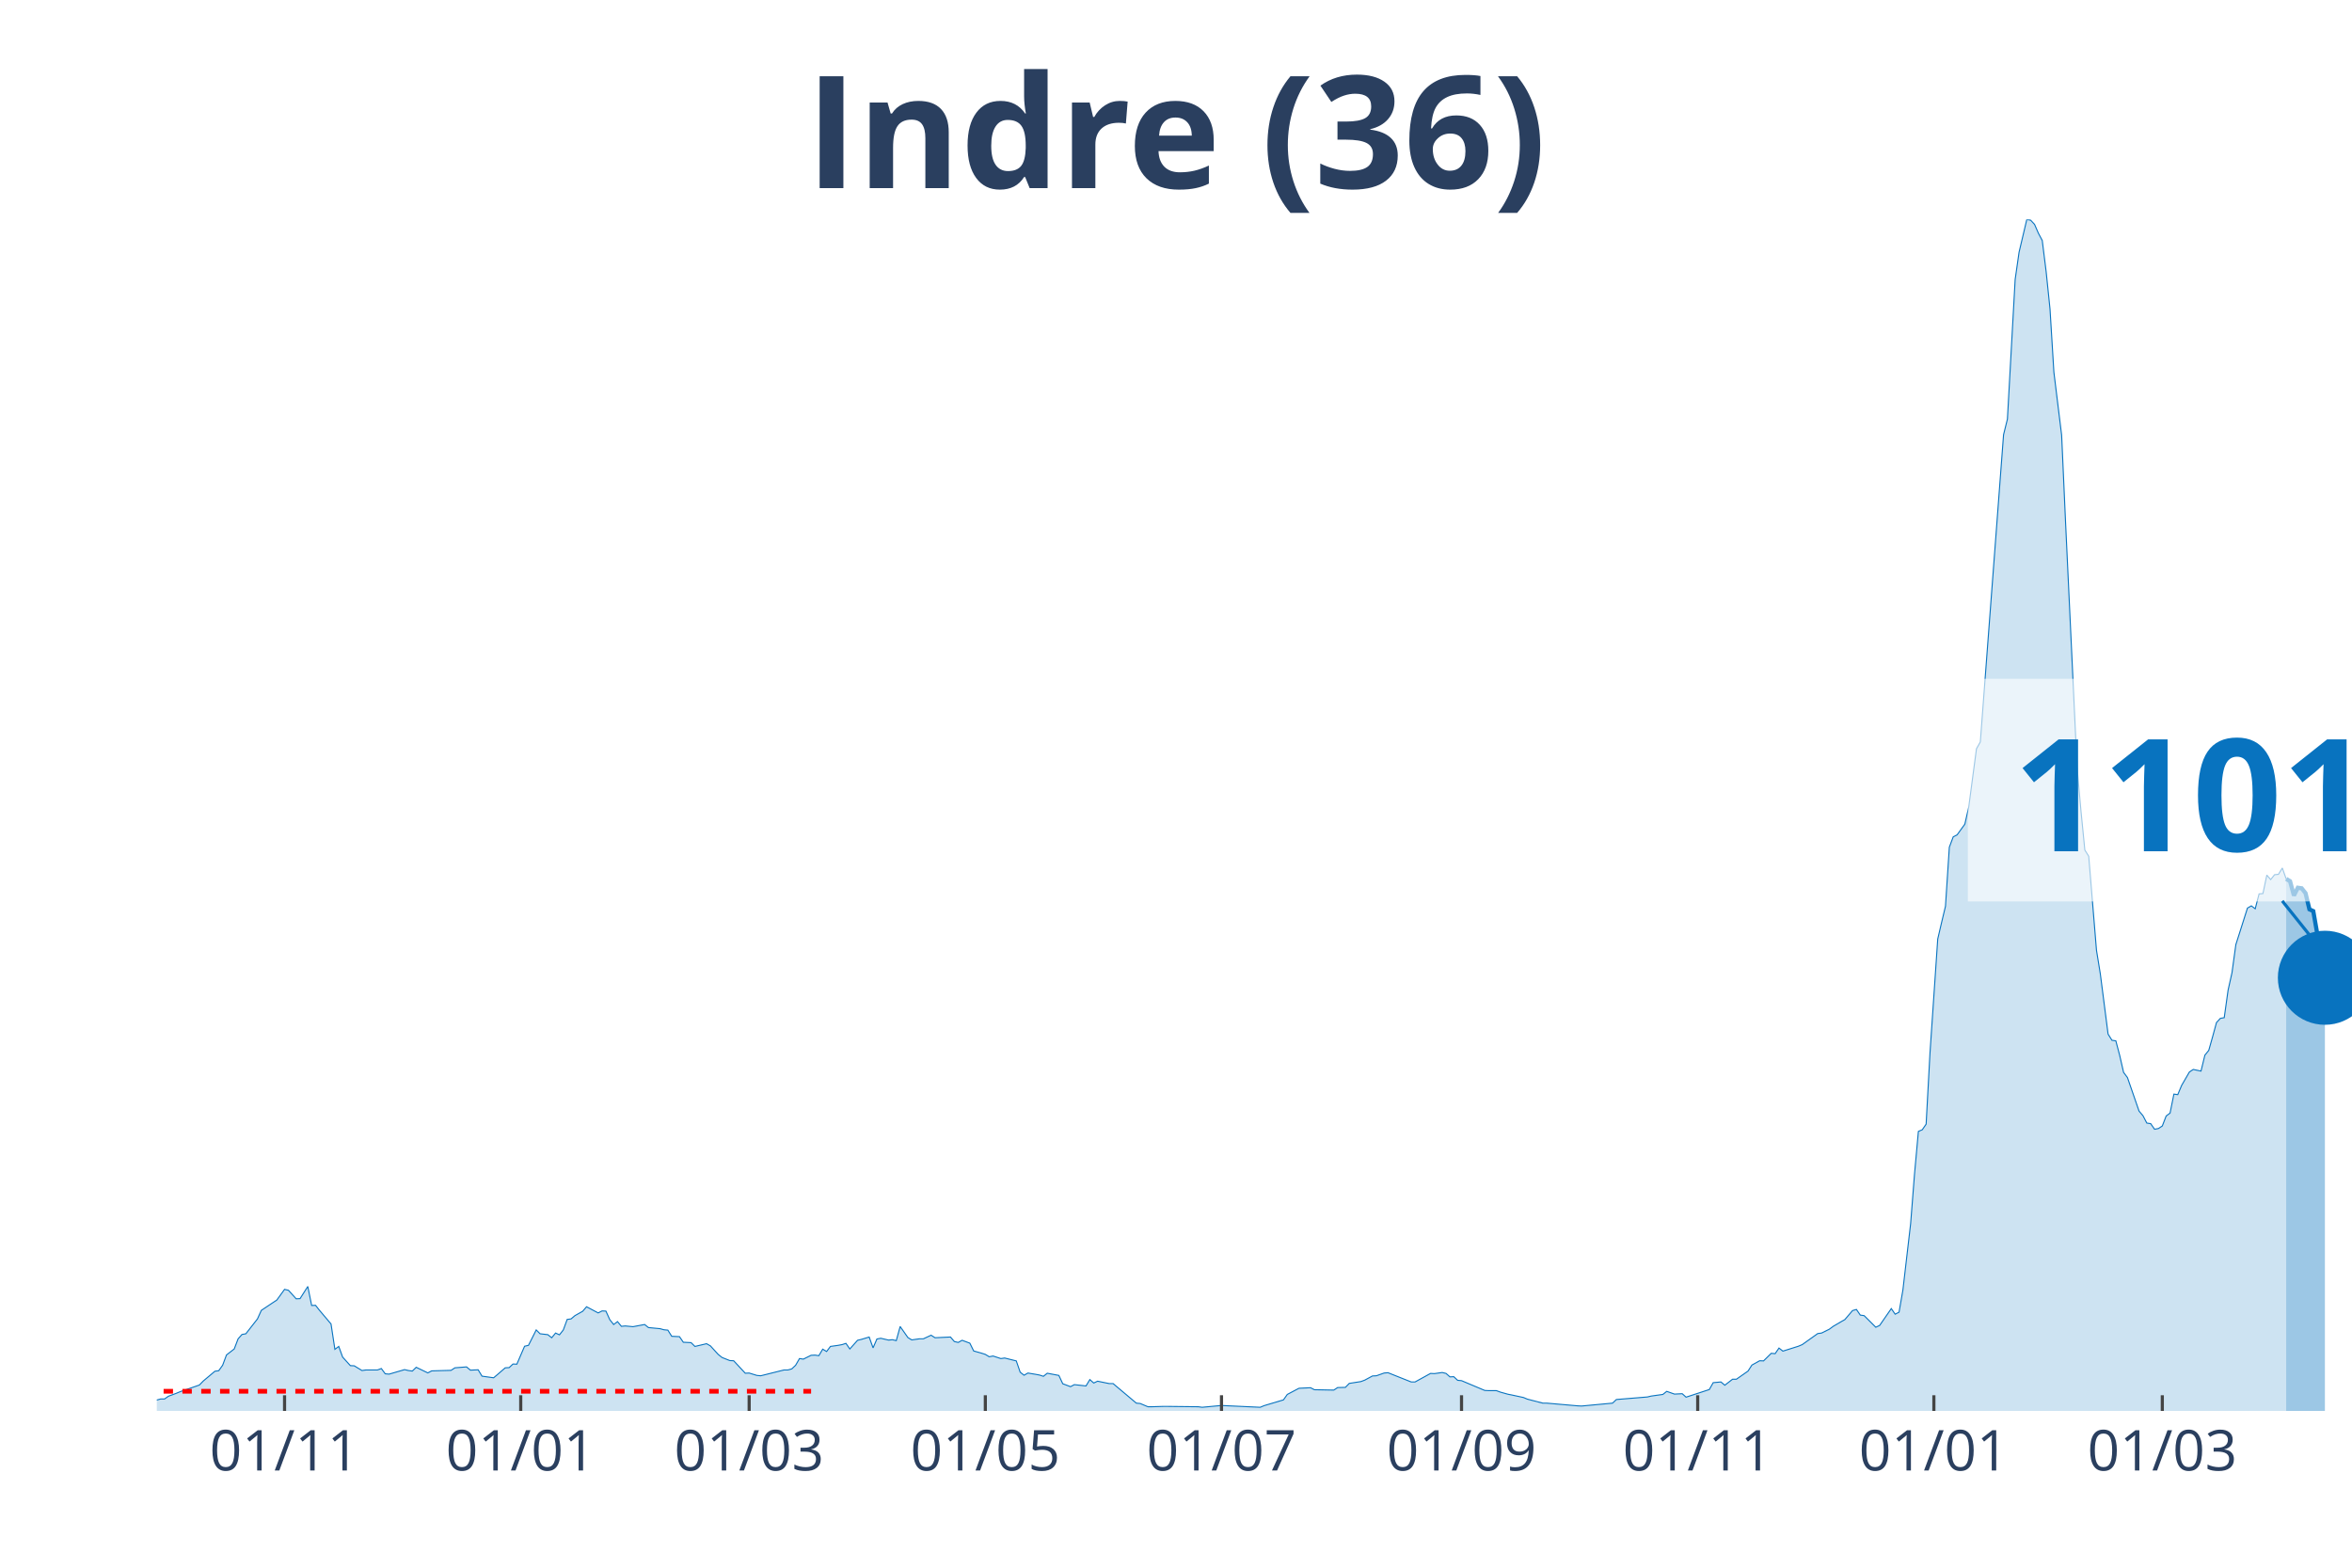
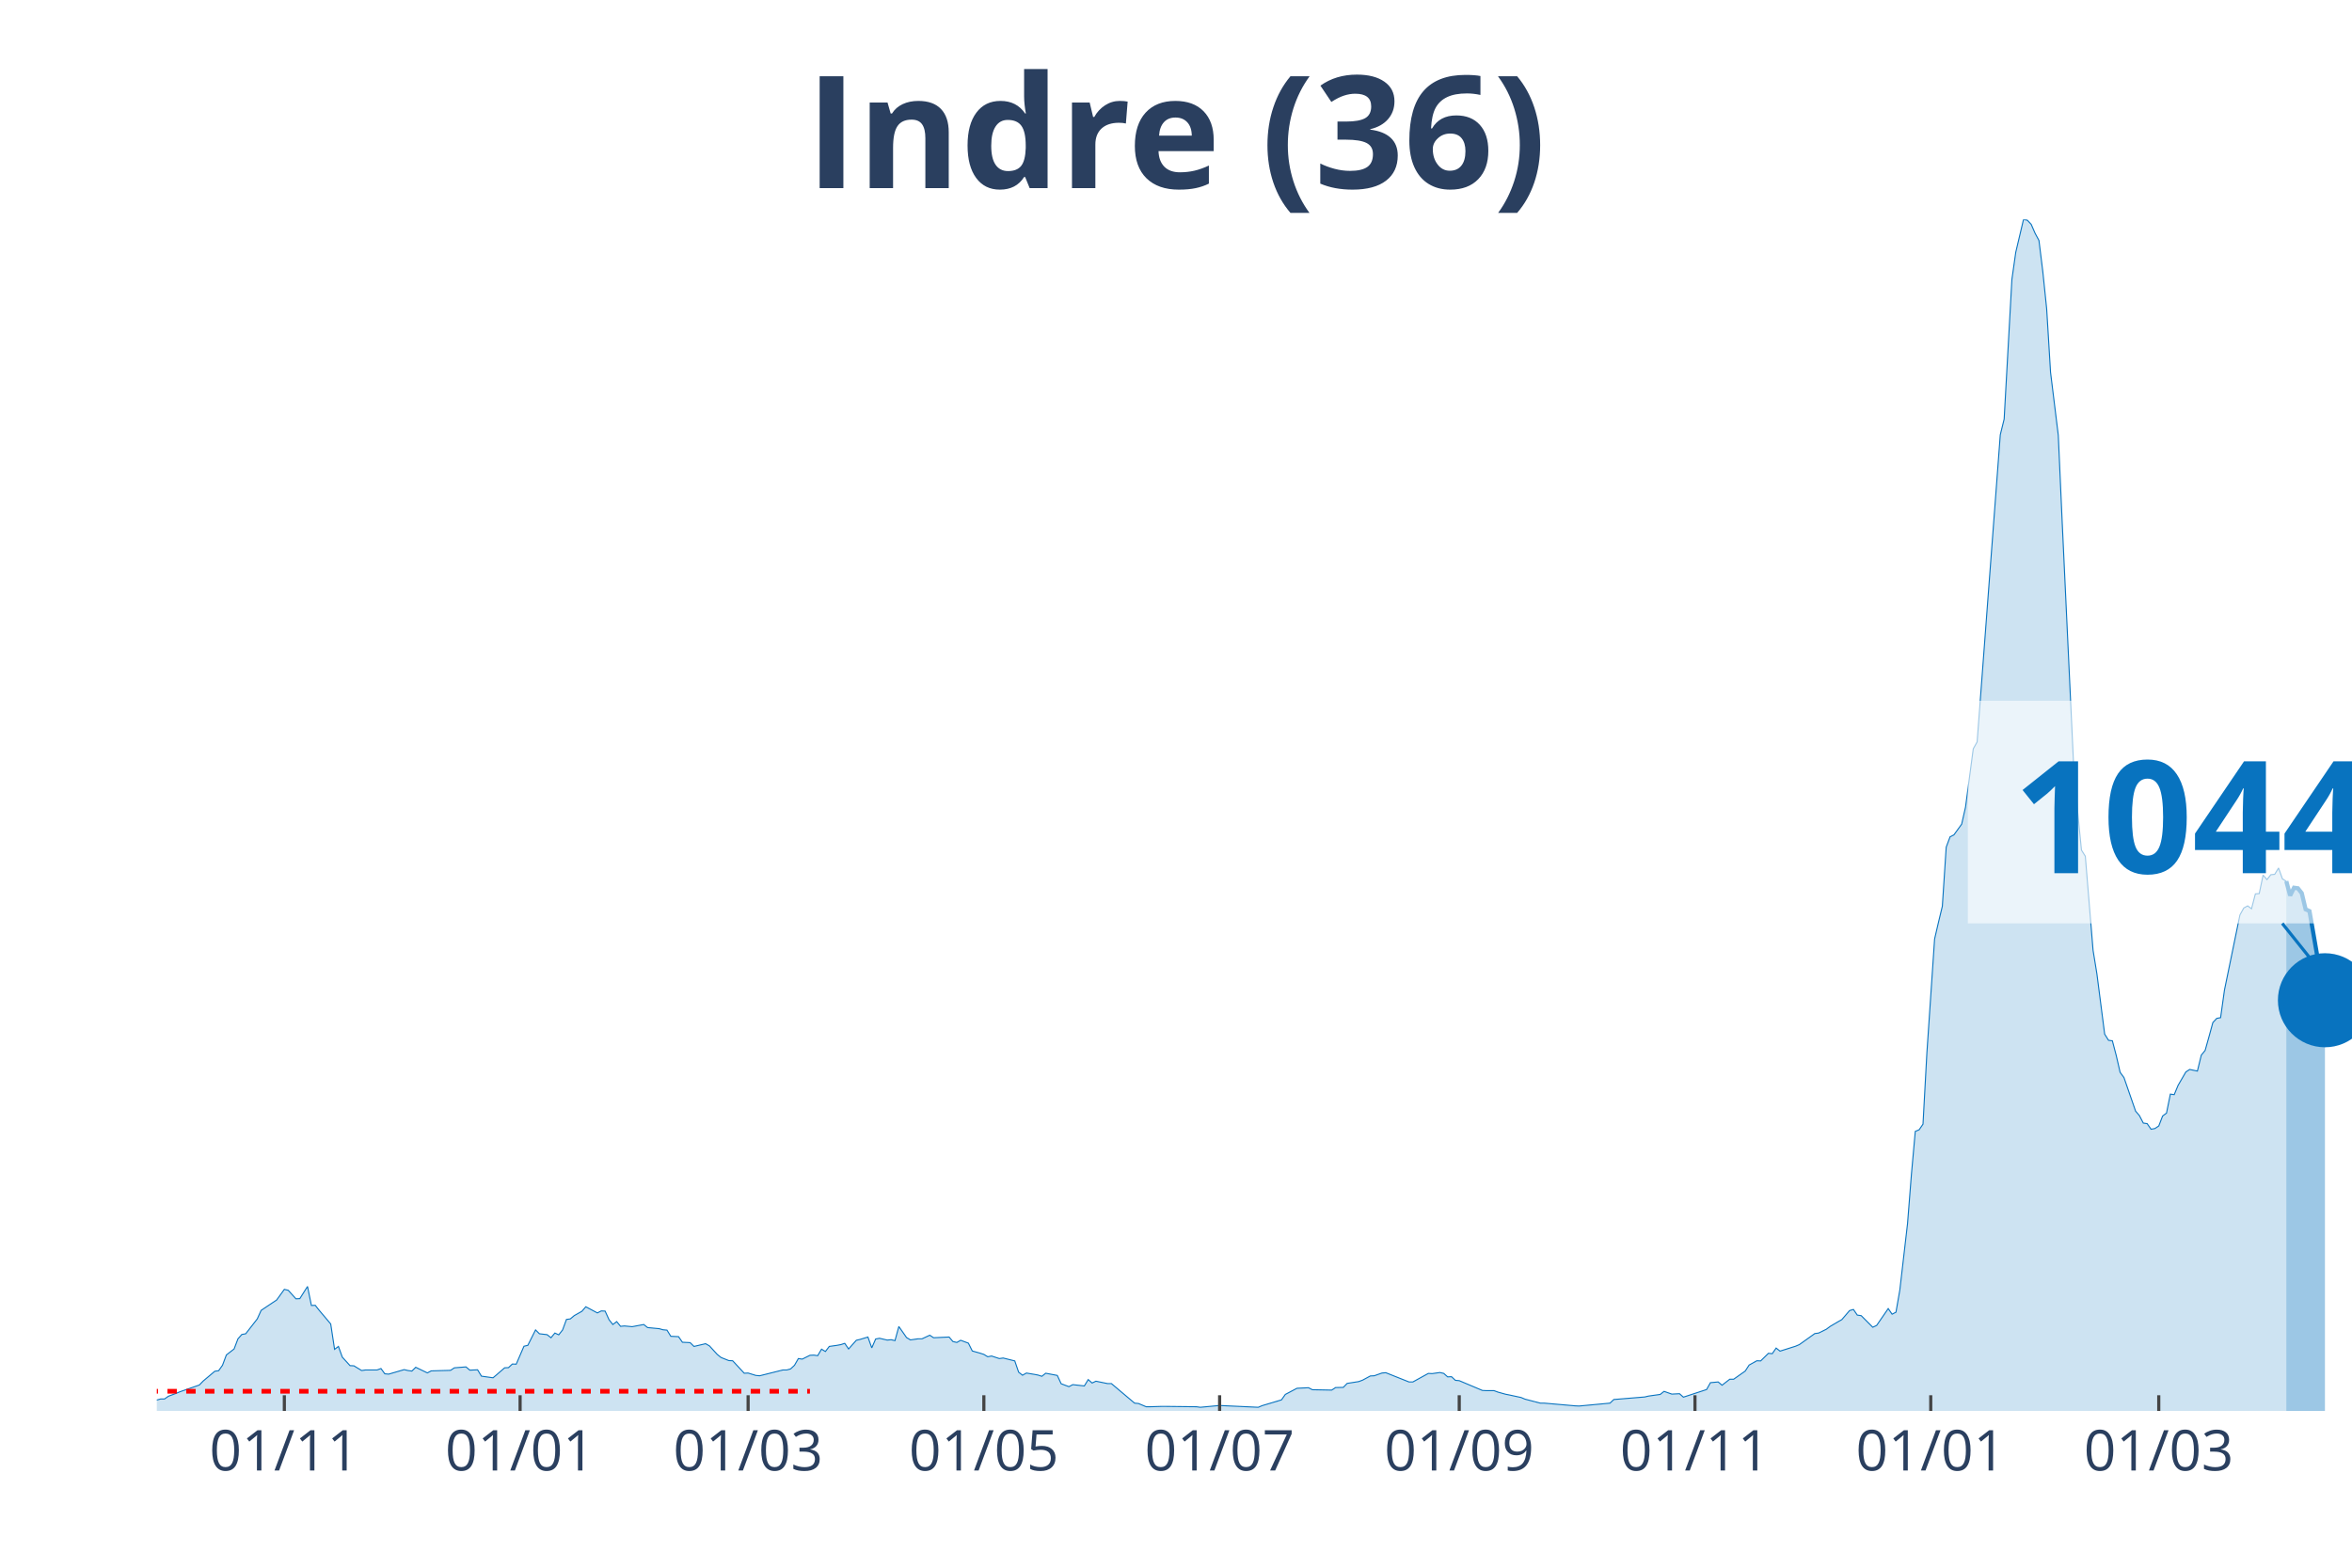
<svg xmlns="http://www.w3.org/2000/svg" class="main-svg" width="1125" height="750" style="" viewBox="0 0 750 500">
  <rect x="0" y="0" width="750" height="500" style="fill: rgb(0, 0, 0); fill-opacity: 0;" />
-   <defs id="defs-5ef151">
+   <defs id="defs-9fd02c">
    <g class="clips">
-       <clipPath id="clip5ef151xyplot" class="plotclip">
+       <clipPath id="clip9fd02cxyplot" class="plotclip">
        <rect width="700" height="380" />
      </clipPath>
-       <clipPath class="axesclip" id="clip5ef151x">
+       <clipPath class="axesclip" id="clip9fd02cx">
        <rect x="50" y="0" width="700" height="500" />
      </clipPath>
-       <clipPath class="axesclip" id="clip5ef151y">
+       <clipPath class="axesclip" id="clip9fd02cy">
        <rect x="0" y="70" width="750" height="380" />
      </clipPath>
-       <clipPath class="axesclip" id="clip5ef151xy">
+       <clipPath class="axesclip" id="clip9fd02cxy">
        <rect x="50" y="70" width="700" height="380" />
      </clipPath>
    </g>
    <g class="gradients" />
  </defs>
  <g class="bglayer">
    <rect class="bg" x="50" y="70" width="700" height="380" style="fill: rgb(0, 0, 0); fill-opacity: 0; stroke-width: 0;" />
  </g>
  <g class="layer-below">
    <g class="imagelayer" />
    <g class="shapelayer" />
  </g>
  <g class="cartesianlayer">
    <g class="subplot xy">
      <g class="layer-subplot">
        <g class="shapelayer" />
        <g class="imagelayer" />
      </g>
      <g class="gridlayer">
        <g class="x">
-           <path class="xgrid crisp" transform="translate(90.74,0)" d="M0,70v380" style="stroke: rgb(255, 255, 255); stroke-opacity: 1; stroke-width: 1px;" />
-           <path class="xgrid crisp" transform="translate(166.05,0)" d="M0,70v380" style="stroke: rgb(255, 255, 255); stroke-opacity: 1; stroke-width: 1px;" />
-           <path class="xgrid crisp" transform="translate(238.89,0)" d="M0,70v380" style="stroke: rgb(255, 255, 255); stroke-opacity: 1; stroke-width: 1px;" />
-           <path class="xgrid crisp" transform="translate(314.2,0)" d="M0,70v380" style="stroke: rgb(255, 255, 255); stroke-opacity: 1; stroke-width: 1px;" />
-           <path class="xgrid crisp" transform="translate(389.51,0)" d="M0,70v380" style="stroke: rgb(255, 255, 255); stroke-opacity: 1; stroke-width: 1px;" />
-           <path class="xgrid crisp" transform="translate(466.05,0)" d="M0,70v380" style="stroke: rgb(255, 255, 255); stroke-opacity: 1; stroke-width: 1px;" />
-           <path class="xgrid crisp" transform="translate(541.36,0)" d="M0,70v380" style="stroke: rgb(255, 255, 255); stroke-opacity: 1; stroke-width: 1px;" />
-           <path class="xgrid crisp" transform="translate(616.67,0)" d="M0,70v380" style="stroke: rgb(255, 255, 255); stroke-opacity: 1; stroke-width: 1px;" />
-           <path class="xgrid crisp" transform="translate(689.51,0)" d="M0,70v380" style="stroke: rgb(255, 255, 255); stroke-opacity: 1; stroke-width: 1px;" />
+           <path class="xgrid crisp" transform="translate(90.67,0)" d="M0,70v380" style="stroke: rgb(255, 255, 255); stroke-opacity: 1; stroke-width: 1px;" />
+           <path class="xgrid crisp" transform="translate(165.85,0)" d="M0,70v380" style="stroke: rgb(255, 255, 255); stroke-opacity: 1; stroke-width: 1px;" />
+           <path class="xgrid crisp" transform="translate(238.56,0)" d="M0,70v380" style="stroke: rgb(255, 255, 255); stroke-opacity: 1; stroke-width: 1px;" />
+           <path class="xgrid crisp" transform="translate(313.73,0)" d="M0,70v380" style="stroke: rgb(255, 255, 255); stroke-opacity: 1; stroke-width: 1px;" />
+           <path class="xgrid crisp" transform="translate(388.91,0)" d="M0,70v380" style="stroke: rgb(255, 255, 255); stroke-opacity: 1; stroke-width: 1px;" />
+           <path class="xgrid crisp" transform="translate(465.32,0)" d="M0,70v380" style="stroke: rgb(255, 255, 255); stroke-opacity: 1; stroke-width: 1px;" />
+           <path class="xgrid crisp" transform="translate(540.49,0)" d="M0,70v380" style="stroke: rgb(255, 255, 255); stroke-opacity: 1; stroke-width: 1px;" />
+           <path class="xgrid crisp" transform="translate(615.67,0)" d="M0,70v380" style="stroke: rgb(255, 255, 255); stroke-opacity: 1; stroke-width: 1px;" />
+           <path class="xgrid crisp" transform="translate(688.38,0)" d="M0,70v380" style="stroke: rgb(255, 255, 255); stroke-opacity: 1; stroke-width: 1px;" />
        </g>
        <g class="y" />
      </g>
      <g class="zerolinelayer" />
      <path class="xlines-below" />
      <path class="ylines-below" />
      <g class="overlines-below" />
      <g class="xaxislayer-below" />
      <g class="yaxislayer-below" />
      <g class="overaxes-below" />
-       <g class="plot" transform="translate(50, 70)" clip-path="url('#clip5ef151xyplot')">
+       <g class="plot" transform="translate(50, 70)" clip-path="url('#clip9fd02cxyplot')">
        <g class="scatterlayer mlayer">
-           <g class="trace scatter trace4c2b21" style="stroke-miterlimit: 2;">
+           <g class="trace scatter trace35409d" style="stroke-miterlimit: 2;">
            <g class="fills">
              <g>
-                 <path class="js-fill" d="M679.01,380L-167.9,380L-167.9,379.36L-122.22,379.77L-120.99,379.71L-83.95,379.94L-82.72,379.77L-50.62,379.42L-49.38,379.42L-40.74,376.71L-39.51,376.82L-33.33,377.92L-32.1,377.92L-25.93,377.86L-24.69,377.69L-19.75,376.3L-18.52,375.55L-16.05,375.09L-14.81,375.2L-13.58,374.68L-12.35,375.67L-3.7,376.65L-2.47,376.53L0,376.53L1.23,376.19L2.47,376.19L3.7,375.32L6.17,374.4L7.41,373.88L13.58,371.74L14.81,370.47L18.52,367.35L19.75,367.17L20.99,365.44L22.22,362.15L24.69,360.24L25.93,357L27.16,355.62L28.4,355.39L32.1,350.65L33.33,347.93L37.04,345.45L38.27,344.64L40.74,341.23L41.98,341.52L44.44,344.24L45.68,344.18L48.15,340.31L49.38,346.37L50.62,346.32L51.85,347.88L55.56,352.27L56.79,360.36L58.02,359.43L59.26,362.84L61.73,365.56L62.96,365.61L65.43,367.12L66.67,366.94L70.37,366.94L71.6,366.48L72.84,368.16L74.07,368.27L79.01,366.83L80.25,367.12L81.48,367.29L82.72,366.08L86.42,367.87L87.65,367.23L93.83,367.06L95.06,366.25L98.77,365.96L100,367L102.47,366.88L103.7,368.91L107.41,369.43L108.64,368.39L111.11,366.25L112.35,366.19L113.58,365.04L114.81,365.09L117.28,359.37L118.52,359.08L120.99,354.17L122.22,355.39L124.69,355.68L125.93,356.66L127.16,355.16L128.4,355.73L129.63,354.17L130.86,350.82L132.1,350.65L133.33,349.61L135.8,348.22L137.04,346.78L140.74,348.74L141.98,348.11L143.21,348.16L144.44,350.88L145.68,352.44L146.91,351.52L148.15,353.02L149.38,352.9L151.85,353.13L153.09,352.9L155.56,352.44L156.79,353.42L160.49,353.77L161.73,354.12L162.96,354.23L164.2,356.2L166.67,356.31L167.9,358.1L170.37,358.22L171.6,359.43L175.31,358.56L176.54,359.26L179.01,361.97L180.25,362.96L182.72,363.94L183.95,364L187.65,367.98L188.89,367.92L191.36,368.68L192.59,368.79L200,366.94L201.23,366.94L202.47,366.6L203.7,365.44L204.94,363.3L206.17,363.48L208.64,362.26L209.88,362.2L211.11,362.38L212.35,360.3L213.58,361.05L214.81,359.43L217.28,359.08L218.52,358.85L219.75,358.45L220.99,360.24L223.46,357.47L224.69,357.18L227.16,356.43L228.4,359.89L229.63,357.06L230.86,356.83L233.33,357.41L234.57,357.29L235.8,357.58L237.04,353.08L239.51,356.6L240.74,357.35L243.21,357L244.44,357L246.91,355.85L248.15,356.66L253.09,356.43L254.32,357.87L255.56,358.16L256.79,357.47L259.26,358.39L260.49,360.88L262.96,361.57L264.2,361.97L265.43,362.72L266.67,362.49L269.14,363.3L270.37,363.13L274.07,364.05L275.31,367.64L276.54,368.62L277.78,367.92L280.25,368.33L281.48,368.56L282.72,368.96L283.95,367.98L287.65,368.68L288.89,371.33L291.36,372.26L292.59,371.62L296.3,372.03L297.53,370L298.77,371.1L300,370.52L303.7,371.28L304.94,371.28L312.35,377.52L313.58,377.63L316.05,378.67L317.28,378.67L320.99,378.56L322.22,378.56L332.1,378.67L333.33,378.84L338.27,378.38L339.51,378.27L351.85,378.84L353.09,378.32L359.26,376.48L360.49,374.74L364.2,372.78L365.43,372.72L367.9,372.6L369.14,373.24L375.31,373.36L376.54,372.55L379.01,372.49L380.25,371.22L383.95,370.64L385.19,370.18L387.65,368.85L388.89,368.79L391.36,367.92L392.59,367.81L400,370.76L401.23,370.76L406.17,368.04L407.41,368.1L409.88,367.75L411.11,368.04L412.35,369.14L413.58,369.08L414.81,370.24L416.05,370.35L423.46,373.47L424.69,373.53L427.16,373.53L428.4,373.99L430.86,374.68L432.1,374.92L435.8,375.72L437.04,376.24L441.98,377.52L443.21,377.52L453.09,378.38L454.32,378.44L464.2,377.52L465.43,376.36L475.31,375.55L476.54,375.26L480.25,374.74L481.48,373.76L483.95,374.63L485.19,374.57L486.42,374.51L487.65,375.61L495.06,373.18L496.3,370.99L498.77,370.76L500,371.8L502.47,369.89L503.7,369.89L507.41,367.29L508.64,365.38L511.11,364L512.35,364.05L514.81,361.63L516.05,361.74L517.28,359.95L518.52,360.93L523.46,359.37L524.69,358.85L529.63,355.33L530.86,355.16L533.33,353.94L534.57,353.02L537.04,351.57L538.27,350.88L540.74,347.99L541.98,347.64L543.21,349.44L544.44,349.61L548.15,353.31L549.38,352.73L553.09,347.36L554.32,349.15L555.56,348.51L556.79,341.46L559.26,320.26L560.49,304.54L561.73,290.85L562.96,290.33L564.2,288.54L565.43,265.83L567.9,229.49L569.14,224.18L570.37,219.03L571.6,200.2L572.84,196.9L574.07,196.27L576.54,192.86L577.78,187.43L580.25,168.82L581.48,166.63L588.89,68.64L590.12,63.67L592.59,19.12L593.83,10.46L596.3,0L597.53,0.23L598.77,1.56L600,4.39L601.23,6.7L602.47,16.64L603.7,28.54L604.94,48.71L607.41,68.81L608.64,96.14L612.35,174.89L613.58,188.7L614.81,201.12L616.05,203.09L618.52,233.07L619.75,240.64L622.22,259.82L623.46,261.79L624.69,261.96L625.93,266.64L627.16,272.01L628.4,273.69L632.1,284.38L633.33,285.82L634.57,288.19L635.8,288.37L637.04,290.16L638.27,289.93L639.51,289.12L640.74,285.94L641.98,285.01L643.21,278.95L644.44,279.12L645.68,276.17L648.15,271.9L649.38,271.09L651.85,271.61L653.09,266.53L654.32,265.02L655.56,260.63L656.79,256.13L658.02,254.8L659.26,254.57L660.49,245.78L661.73,240.24L662.96,231.28L666.67,219.61L667.9,218.92L669.14,219.84L670.37,215.1L671.6,214.99L672.84,209.1L674.07,210.54L675.31,208.98L676.54,208.86L677.78,206.84L679.01,210.31" style="fill: rgb(8, 115, 191); fill-opacity: 0.2; stroke-width: 0;" />
+                 <path class="js-fill" d="M679.05,380L-167.61,380L-167.61,379.36L-122.01,379.77L-120.77,379.71L-83.8,379.94L-82.57,379.77L-50.53,379.42L-49.3,379.42L-40.67,376.71L-39.44,376.82L-33.27,377.92L-32.04,377.92L-25.88,377.86L-24.65,377.69L-19.72,376.3L-18.49,375.55L-16.02,375.09L-14.79,375.2L-13.56,374.68L-12.32,375.67L-3.7,376.65L-2.46,376.53L0,376.53L1.23,376.19L2.46,376.19L3.7,375.32L6.16,374.4L7.39,373.88L13.56,371.74L14.79,370.47L18.49,367.35L19.72,367.17L20.95,365.44L22.18,362.15L24.65,360.24L25.88,357L27.11,355.62L28.35,355.39L32.04,350.65L33.27,347.93L36.97,345.45L38.2,344.64L40.67,341.23L41.9,341.52L44.37,344.24L45.6,344.18L48.06,340.31L49.3,346.37L50.53,346.32L51.76,347.88L55.46,352.27L56.69,360.36L57.92,359.43L59.15,362.84L61.62,365.56L62.85,365.61L65.32,367.12L66.55,366.94L70.25,366.94L71.48,366.48L72.71,368.16L73.94,368.27L78.87,366.83L80.11,367.12L81.34,367.29L82.57,366.08L86.27,367.87L87.5,367.23L93.66,367.06L94.89,366.25L98.59,365.96L99.82,367L102.29,366.88L103.52,368.91L107.22,369.43L108.45,368.39L110.92,366.25L112.15,366.19L113.38,365.04L114.61,365.09L117.08,359.37L118.31,359.08L120.77,354.17L122.01,355.39L124.47,355.68L125.7,356.66L126.94,355.16L128.17,355.73L129.4,354.17L130.63,350.82L131.87,350.65L133.1,349.61L135.56,348.22L136.8,346.78L140.49,348.74L141.73,348.11L142.96,348.16L144.19,350.88L145.42,352.44L146.65,351.52L147.89,353.02L149.12,352.9L151.58,353.13L152.82,352.9L155.28,352.44L156.51,353.42L160.21,353.77L161.44,354.12L162.68,354.23L163.91,356.2L166.37,356.31L167.61,358.1L170.07,358.22L171.3,359.43L175,358.56L176.23,359.26L178.7,361.97L179.93,362.96L182.39,363.94L183.63,364L187.32,367.98L188.56,367.92L191.02,368.68L192.25,368.79L199.65,366.94L200.88,366.94L202.11,366.6L203.35,365.44L204.58,363.3L205.81,363.48L208.27,362.26L209.51,362.2L210.74,362.38L211.97,360.3L213.2,361.05L214.44,359.43L216.9,359.08L218.13,358.85L219.37,358.45L220.6,360.24L223.06,357.47L224.3,357.18L226.76,356.43L227.99,359.89L229.23,357.06L230.46,356.83L232.92,357.41L234.15,357.29L235.39,357.58L236.62,353.08L239.08,356.6L240.32,357.35L242.78,357L244.01,357L246.48,355.85L247.71,356.66L252.64,356.43L253.87,357.87L255.11,358.16L256.34,357.47L258.8,358.39L260.04,360.88L262.5,361.57L263.73,361.97L264.96,362.72L266.2,362.49L268.66,363.3L269.89,363.13L273.59,364.05L274.82,367.64L276.06,368.62L277.29,367.92L279.75,368.33L280.99,368.56L282.22,368.96L283.45,367.98L287.15,368.68L288.38,371.33L290.85,372.26L292.08,371.62L295.77,372.03L297.01,370L298.24,371.1L299.47,370.52L303.17,371.28L304.4,371.28L311.8,377.52L313.03,377.63L315.49,378.67L316.73,378.67L320.42,378.56L321.65,378.56L331.51,378.67L332.75,378.84L337.68,378.38L338.91,378.27L351.23,378.84L352.46,378.32L358.63,376.48L359.86,374.74L363.56,372.78L364.79,372.72L367.25,372.6L368.49,373.24L374.65,373.36L375.88,372.55L378.35,372.49L379.58,371.22L383.27,370.64L384.51,370.18L386.97,368.85L388.2,368.79L390.67,367.92L391.9,367.81L399.3,370.76L400.53,370.76L405.46,368.04L406.69,368.1L409.15,367.75L410.39,368.04L411.62,369.14L412.85,369.08L414.08,370.24L415.32,370.35L422.71,373.47L423.94,373.53L426.41,373.53L427.64,373.99L430.11,374.68L431.34,374.92L435.04,375.72L436.27,376.24L441.2,377.52L442.43,377.52L452.29,378.38L453.52,378.44L463.38,377.52L464.61,376.36L474.47,375.55L475.7,375.26L479.4,374.74L480.63,373.76L483.1,374.63L484.33,374.57L485.56,374.51L486.8,375.61L494.19,373.18L495.42,370.99L497.89,370.76L499.12,371.8L501.58,369.89L502.82,369.89L506.51,367.29L507.75,365.38L510.21,364L511.44,364.05L513.91,361.63L515.14,361.74L516.37,359.95L517.61,360.93L522.54,359.37L523.77,358.85L528.7,355.33L529.93,355.16L532.39,353.94L533.63,353.02L536.09,351.57L537.32,350.88L539.79,347.99L541.02,347.64L542.25,349.44L543.49,349.61L547.18,353.31L548.42,352.73L552.11,347.36L553.35,349.15L554.58,348.51L555.81,341.46L558.27,320.26L559.51,304.54L560.74,290.85L561.97,290.33L563.2,288.54L564.44,265.83L566.9,229.49L568.13,224.18L569.37,219.03L570.6,200.2L571.83,196.9L573.06,196.27L575.53,192.86L576.76,187.43L579.23,168.82L580.46,166.63L587.85,68.64L589.08,63.67L591.55,19.12L592.78,10.46L595.25,0L596.48,0.23L597.71,1.56L598.94,4.39L600.18,6.7L601.41,16.64L602.64,28.54L603.87,48.71L606.34,68.81L607.57,96.14L611.27,174.89L612.5,188.7L613.73,201.12L614.96,203.09L617.43,233.07L618.66,240.64L621.13,259.82L622.36,261.79L623.59,261.96L624.82,266.64L626.06,272.01L627.29,273.69L630.99,284.38L632.22,285.82L633.45,288.19L634.68,288.37L635.92,290.16L637.15,289.93L638.38,289.12L639.61,285.94L640.85,285.01L642.08,278.95L643.31,279.12L644.54,276.17L647.01,271.9L648.24,271.09L650.7,271.61L651.94,266.53L653.17,265.02L654.4,260.63L655.63,256.13L656.87,254.8L658.1,254.57L659.33,245.78L664.26,221.81L665.49,219.61L666.73,218.92L667.96,219.84L669.19,215.1L670.42,214.99L671.65,209.1L672.89,210.54L674.12,208.98L675.35,208.86L676.58,206.84L677.82,210.31L679.05,211.06" style="fill: rgb(8, 115, 191); fill-opacity: 0.2; stroke-width: 0;" />
              </g>
            </g>
            <g class="errorbars" />
            <g class="lines">
-               <path class="js-line" d="M-167.9,379.36L-122.22,379.77L-120.99,379.71L-83.95,379.94L-82.72,379.77L-50.62,379.42L-49.38,379.42L-40.74,376.71L-39.51,376.82L-33.33,377.92L-32.1,377.92L-25.93,377.86L-24.69,377.69L-19.75,376.3L-18.52,375.55L-16.05,375.09L-14.81,375.2L-13.58,374.68L-12.35,375.67L-3.7,376.65L-2.47,376.53L0,376.53L1.23,376.19L2.47,376.19L3.7,375.32L6.17,374.4L7.41,373.88L13.58,371.74L14.81,370.47L18.52,367.35L19.75,367.17L20.99,365.44L22.22,362.15L24.69,360.24L25.93,357L27.16,355.62L28.4,355.39L32.1,350.65L33.33,347.93L37.04,345.45L38.27,344.64L40.74,341.23L41.98,341.52L44.44,344.24L45.68,344.18L48.15,340.31L49.38,346.37L50.62,346.32L51.85,347.88L55.56,352.27L56.79,360.36L58.02,359.43L59.26,362.84L61.73,365.56L62.96,365.61L65.43,367.12L66.67,366.94L70.37,366.94L71.6,366.48L72.84,368.16L74.07,368.27L79.01,366.83L80.25,367.12L81.48,367.29L82.72,366.08L86.42,367.87L87.65,367.23L93.83,367.06L95.06,366.25L98.77,365.96L100,367L102.47,366.88L103.7,368.91L107.41,369.43L108.64,368.39L111.11,366.25L112.35,366.19L113.58,365.04L114.81,365.09L117.28,359.37L118.52,359.08L120.99,354.17L122.22,355.39L124.69,355.68L125.93,356.66L127.16,355.16L128.4,355.73L129.63,354.17L130.86,350.82L132.1,350.65L133.33,349.61L135.8,348.22L137.04,346.78L140.74,348.74L141.98,348.11L143.21,348.16L144.44,350.88L145.68,352.44L146.91,351.52L148.15,353.02L149.38,352.9L151.85,353.13L153.09,352.9L155.56,352.44L156.79,353.42L160.49,353.77L161.73,354.12L162.96,354.23L164.2,356.2L166.67,356.31L167.9,358.1L170.37,358.22L171.6,359.43L175.31,358.56L176.54,359.26L179.01,361.97L180.25,362.96L182.72,363.94L183.95,364L187.65,367.98L188.89,367.92L191.36,368.68L192.59,368.79L200,366.94L201.23,366.94L202.47,366.6L203.7,365.44L204.94,363.3L206.17,363.48L208.64,362.26L209.88,362.2L211.11,362.38L212.35,360.3L213.58,361.05L214.81,359.43L217.28,359.08L218.52,358.85L219.75,358.45L220.99,360.24L223.46,357.47L224.69,357.18L227.16,356.43L228.4,359.89L229.63,357.06L230.86,356.83L233.33,357.41L234.57,357.29L235.8,357.58L237.04,353.08L239.51,356.6L240.74,357.35L243.21,357L244.44,357L246.91,355.85L248.15,356.66L253.09,356.43L254.32,357.87L255.56,358.16L256.79,357.47L259.26,358.39L260.49,360.88L262.96,361.57L264.2,361.97L265.43,362.72L266.67,362.49L269.14,363.3L270.37,363.13L274.07,364.05L275.31,367.64L276.54,368.62L277.78,367.92L280.25,368.33L281.48,368.56L282.72,368.96L283.95,367.98L287.65,368.68L288.89,371.33L291.36,372.26L292.59,371.62L296.3,372.03L297.53,370L298.77,371.1L300,370.52L303.7,371.28L304.94,371.28L312.35,377.52L313.58,377.63L316.05,378.67L317.28,378.67L320.99,378.56L322.22,378.56L332.1,378.67L333.33,378.84L338.27,378.38L339.51,378.27L351.85,378.84L353.09,378.32L359.26,376.48L360.49,374.74L364.2,372.78L365.43,372.72L367.9,372.6L369.14,373.24L375.31,373.36L376.54,372.55L379.01,372.49L380.25,371.22L383.95,370.64L385.19,370.18L387.65,368.85L388.89,368.79L391.36,367.92L392.59,367.81L400,370.76L401.23,370.76L406.17,368.04L407.41,368.1L409.88,367.75L411.11,368.04L412.35,369.14L413.58,369.08L414.81,370.24L416.05,370.35L423.46,373.47L424.69,373.53L427.16,373.53L428.4,373.99L430.86,374.68L432.1,374.92L435.8,375.72L437.04,376.24L441.98,377.52L443.21,377.52L453.09,378.38L454.32,378.44L464.2,377.52L465.43,376.36L475.31,375.55L476.54,375.26L480.25,374.74L481.48,373.76L483.95,374.63L485.19,374.57L486.42,374.51L487.65,375.61L495.06,373.18L496.3,370.99L498.77,370.76L500,371.8L502.47,369.89L503.7,369.89L507.41,367.29L508.64,365.38L511.11,364L512.35,364.05L514.81,361.63L516.05,361.74L517.28,359.95L518.52,360.93L523.46,359.37L524.69,358.85L529.63,355.33L530.86,355.16L533.33,353.94L534.57,353.02L537.04,351.57L538.27,350.88L540.74,347.99L541.98,347.64L543.21,349.44L544.44,349.61L548.15,353.31L549.38,352.73L553.09,347.36L554.32,349.15L555.56,348.51L556.79,341.46L559.26,320.26L560.49,304.54L561.73,290.85L562.96,290.33L564.2,288.54L565.43,265.83L567.9,229.49L569.14,224.18L570.37,219.03L571.6,200.2L572.84,196.9L574.07,196.27L576.54,192.86L577.78,187.43L580.25,168.82L581.48,166.63L588.89,68.64L590.12,63.67L592.59,19.12L593.83,10.46L596.3,0L597.53,0.23L598.77,1.56L600,4.39L601.23,6.7L602.47,16.64L603.7,28.54L604.94,48.71L607.41,68.81L608.64,96.14L612.35,174.89L613.58,188.7L614.81,201.12L616.05,203.09L618.52,233.07L619.75,240.64L622.22,259.82L623.46,261.79L624.69,261.96L625.93,266.64L627.16,272.01L628.4,273.69L632.1,284.38L633.33,285.82L634.57,288.19L635.8,288.37L637.04,290.16L638.27,289.93L639.51,289.12L640.74,285.94L641.98,285.01L643.21,278.95L644.44,279.12L645.68,276.17L648.15,271.9L649.38,271.09L651.85,271.61L653.09,266.53L654.32,265.02L655.56,260.63L656.79,256.13L658.02,254.8L659.26,254.57L660.49,245.78L661.73,240.24L662.96,231.28L666.67,219.61L667.9,218.92L669.14,219.84L670.37,215.1L671.6,214.99L672.84,209.1L674.07,210.54L675.31,208.98L676.54,208.86L677.78,206.84L679.01,210.31" style="vector-effect: non-scaling-stroke; fill: none; stroke: rgb(8, 115, 191); stroke-opacity: 1; stroke-width: 0.5px; opacity: 1;" />
+               <path class="js-line" d="M-167.61,379.36L-122.01,379.77L-120.77,379.71L-83.8,379.94L-82.57,379.77L-50.53,379.42L-49.3,379.42L-40.67,376.71L-39.44,376.82L-33.27,377.92L-32.04,377.92L-25.88,377.86L-24.65,377.69L-19.72,376.3L-18.49,375.55L-16.02,375.09L-14.79,375.2L-13.56,374.68L-12.32,375.67L-3.7,376.65L-2.46,376.53L0,376.53L1.23,376.19L2.46,376.19L3.7,375.32L6.16,374.4L7.39,373.88L13.56,371.74L14.79,370.47L18.49,367.35L19.72,367.17L20.95,365.44L22.18,362.15L24.65,360.24L25.88,357L27.11,355.62L28.35,355.39L32.04,350.65L33.27,347.93L36.97,345.45L38.2,344.64L40.67,341.23L41.9,341.52L44.37,344.24L45.6,344.18L48.06,340.31L49.3,346.37L50.53,346.32L51.76,347.88L55.46,352.27L56.69,360.36L57.92,359.43L59.15,362.84L61.62,365.56L62.85,365.61L65.32,367.12L66.55,366.94L70.25,366.94L71.48,366.48L72.71,368.16L73.94,368.27L78.87,366.83L80.11,367.12L81.34,367.29L82.57,366.08L86.27,367.87L87.5,367.23L93.66,367.06L94.89,366.25L98.59,365.96L99.82,367L102.29,366.88L103.52,368.91L107.22,369.43L108.45,368.39L110.92,366.25L112.15,366.19L113.38,365.04L114.61,365.09L117.08,359.37L118.31,359.08L120.77,354.17L122.01,355.39L124.47,355.68L125.7,356.66L126.94,355.16L128.17,355.73L129.4,354.17L130.63,350.82L131.87,350.65L133.1,349.61L135.56,348.22L136.8,346.78L140.49,348.74L141.73,348.11L142.96,348.16L144.19,350.88L145.42,352.44L146.65,351.52L147.89,353.02L149.12,352.9L151.58,353.13L152.82,352.9L155.28,352.44L156.51,353.42L160.21,353.77L161.44,354.12L162.68,354.23L163.91,356.2L166.37,356.31L167.61,358.1L170.07,358.22L171.3,359.43L175,358.56L176.23,359.26L178.7,361.97L179.93,362.96L182.39,363.94L183.63,364L187.32,367.98L188.56,367.92L191.02,368.68L192.25,368.79L199.65,366.94L200.88,366.94L202.11,366.6L203.35,365.44L204.58,363.3L205.81,363.48L208.27,362.26L209.51,362.2L210.74,362.38L211.97,360.3L213.2,361.05L214.44,359.43L216.9,359.08L218.13,358.85L219.37,358.45L220.6,360.24L223.06,357.47L224.3,357.18L226.76,356.43L227.99,359.89L229.23,357.06L230.46,356.83L232.92,357.41L234.15,357.29L235.39,357.58L236.62,353.08L239.08,356.6L240.32,357.35L242.78,357L244.01,357L246.48,355.85L247.71,356.66L252.64,356.43L253.87,357.87L255.11,358.16L256.34,357.47L258.8,358.39L260.04,360.88L262.5,361.57L263.73,361.97L264.96,362.72L266.2,362.49L268.66,363.3L269.89,363.13L273.59,364.05L274.82,367.64L276.06,368.62L277.29,367.92L279.75,368.33L280.99,368.56L282.22,368.96L283.45,367.98L287.15,368.68L288.38,371.33L290.85,372.26L292.08,371.62L295.77,372.03L297.01,370L298.24,371.1L299.47,370.52L303.17,371.28L304.4,371.28L311.8,377.52L313.03,377.63L315.49,378.67L316.73,378.67L320.42,378.56L321.65,378.56L331.51,378.67L332.75,378.84L337.68,378.38L338.91,378.27L351.23,378.84L352.46,378.32L358.63,376.48L359.86,374.74L363.56,372.78L364.79,372.72L367.25,372.6L368.49,373.24L374.65,373.36L375.88,372.55L378.35,372.49L379.58,371.22L383.27,370.64L384.51,370.18L386.97,368.85L388.2,368.79L390.67,367.92L391.9,367.81L399.3,370.76L400.53,370.76L405.46,368.04L406.69,368.1L409.15,367.75L410.39,368.04L411.62,369.14L412.85,369.08L414.08,370.24L415.32,370.35L422.71,373.47L423.94,373.53L426.41,373.53L427.64,373.99L430.11,374.68L431.34,374.92L435.04,375.72L436.27,376.24L441.2,377.52L442.43,377.52L452.29,378.38L453.52,378.44L463.38,377.52L464.61,376.36L474.47,375.55L475.7,375.26L479.4,374.74L480.63,373.76L483.1,374.63L484.33,374.57L485.56,374.51L486.8,375.61L494.19,373.18L495.42,370.99L497.89,370.76L499.12,371.8L501.58,369.89L502.82,369.89L506.51,367.29L507.75,365.38L510.21,364L511.44,364.05L513.91,361.63L515.14,361.74L516.37,359.95L517.61,360.93L522.54,359.37L523.77,358.85L528.7,355.33L529.93,355.16L532.39,353.94L533.63,353.02L536.09,351.57L537.32,350.88L539.79,347.99L541.02,347.64L542.25,349.44L543.49,349.61L547.18,353.31L548.42,352.73L552.11,347.36L553.35,349.15L554.58,348.51L555.81,341.46L558.27,320.26L559.51,304.54L560.74,290.85L561.97,290.33L563.2,288.54L564.44,265.83L566.9,229.49L568.13,224.18L569.37,219.03L570.6,200.2L571.83,196.9L573.06,196.27L575.53,192.86L576.76,187.43L579.23,168.82L580.46,166.63L587.85,68.64L589.08,63.67L591.55,19.12L592.78,10.46L595.25,0L596.48,0.23L597.71,1.56L598.94,4.39L600.18,6.7L601.41,16.64L602.64,28.54L603.87,48.71L606.34,68.81L607.57,96.14L611.27,174.89L612.5,188.7L613.73,201.12L614.96,203.09L617.43,233.07L618.66,240.64L621.13,259.82L622.36,261.79L623.59,261.96L624.82,266.64L626.06,272.01L627.29,273.69L630.99,284.38L632.22,285.82L633.45,288.19L634.68,288.37L635.92,290.16L637.15,289.93L638.38,289.12L639.61,285.94L640.85,285.01L642.08,278.95L643.31,279.12L644.54,276.17L647.01,271.9L648.24,271.09L650.7,271.61L651.94,266.53L653.17,265.02L654.4,260.63L655.63,256.13L656.87,254.8L658.1,254.57L659.33,245.78L664.26,221.81L665.49,219.61L666.73,218.92L667.96,219.84L669.19,215.1L670.42,214.99L671.65,209.1L672.89,210.54L674.12,208.98L675.35,208.86L676.58,206.84L677.82,210.31L679.05,211.06" style="vector-effect: non-scaling-stroke; fill: none; stroke: rgb(8, 115, 191); stroke-opacity: 1; stroke-width: 0.5px; opacity: 1;" />
            </g>
            <g class="points" />
            <g class="text" />
          </g>
-           <g class="trace scatter trace9aaf15" style="stroke-miterlimit: 2;">
+           <g class="trace scatter trace165b42" style="stroke-miterlimit: 2;">
            <g class="fills">
              <g>
-                 <path class="js-fill" d="M691.36,380L679.01,380L679.01,210.31L680.25,211.06L681.48,215.62L682.72,213.14L683.95,213.31L685.19,214.87L686.42,220.02L687.65,220.59L688.89,227.64L691.36,241.85" style="fill: rgb(8, 115, 191); fill-opacity: 0.4; stroke-width: 0;" />
+                 <path class="js-fill" d="M691.37,380L679.05,380L679.05,211.06L680.28,215.62L681.51,213.14L682.75,213.31L683.98,214.87L685.21,220.02L686.44,220.59L691.37,249.02" style="fill: rgb(8, 115, 191); fill-opacity: 0.4; stroke-width: 0;" />
              </g>
            </g>
            <g class="errorbars" />
            <g class="lines">
-               <path class="js-line" d="M679.01,210.31L680.25,211.06L681.48,215.62L682.72,213.14L683.95,213.31L685.19,214.87L686.42,220.02L687.65,220.59L688.89,227.64L691.36,241.85" style="vector-effect: non-scaling-stroke; fill: none; stroke: rgb(8, 115, 191); stroke-opacity: 1; stroke-width: 2px; opacity: 1;" />
+               <path class="js-line" d="M679.05,211.06L680.28,215.62L681.51,213.14L682.75,213.31L683.98,214.87L685.21,220.02L686.44,220.59L691.37,249.02" style="vector-effect: non-scaling-stroke; fill: none; stroke: rgb(8, 115, 191); stroke-opacity: 1; stroke-width: 2px; opacity: 1;" />
            </g>
            <g class="points" />
            <g class="text" />
          </g>
-           <g class="trace scatter trace7b34df" style="stroke-miterlimit: 2; opacity: 1;">
+           <g class="trace scatter trace3211e8" style="stroke-miterlimit: 2; opacity: 1;">
            <g class="fills" />
            <g class="errorbars" />
            <g class="lines" />
            <g class="points">
-               <path class="point" transform="translate(691.36,241.85)" d="M15,0A15,15 0 1,1 0,-15A15,15 0 0,1 15,0Z" style="opacity: 1; stroke-width: 0px; fill: rgb(8, 115, 191); fill-opacity: 1;" />
+               <path class="point" transform="translate(691.37,249.02)" d="M15,0A15,15 0 1,1 0,-15A15,15 0 0,1 15,0Z" style="opacity: 1; stroke-width: 0px; fill: rgb(8, 115, 191); fill-opacity: 1;" />
            </g>
            <g class="text" />
          </g>
        </g>
      </g>
      <g class="overplot" />
      <path class="xlines-above crisp" style="fill: none; stroke-width: 1px; stroke: rgb(0, 0, 0); stroke-opacity: 0;" d="" />
      <path class="ylines-above crisp" style="fill: none;" d="M0,0" />
      <g class="overlines-above" />
      <g class="xaxislayer-above">
-         <path class="xtick ticks crisp" d="M0,450v-5" transform="translate(90.74,0)" style="stroke: rgb(68, 68, 68); stroke-opacity: 1; stroke-width: 1px;" />
-         <path class="xtick ticks crisp" d="M0,450v-5" transform="translate(166.05,0)" style="stroke: rgb(68, 68, 68); stroke-opacity: 1; stroke-width: 1px;" />
-         <path class="xtick ticks crisp" d="M0,450v-5" transform="translate(238.89,0)" style="stroke: rgb(68, 68, 68); stroke-opacity: 1; stroke-width: 1px;" />
-         <path class="xtick ticks crisp" d="M0,450v-5" transform="translate(314.2,0)" style="stroke: rgb(68, 68, 68); stroke-opacity: 1; stroke-width: 1px;" />
-         <path class="xtick ticks crisp" d="M0,450v-5" transform="translate(389.51,0)" style="stroke: rgb(68, 68, 68); stroke-opacity: 1; stroke-width: 1px;" />
-         <path class="xtick ticks crisp" d="M0,450v-5" transform="translate(466.05,0)" style="stroke: rgb(68, 68, 68); stroke-opacity: 1; stroke-width: 1px;" />
-         <path class="xtick ticks crisp" d="M0,450v-5" transform="translate(541.36,0)" style="stroke: rgb(68, 68, 68); stroke-opacity: 1; stroke-width: 1px;" />
-         <path class="xtick ticks crisp" d="M0,450v-5" transform="translate(616.67,0)" style="stroke: rgb(68, 68, 68); stroke-opacity: 1; stroke-width: 1px;" />
-         <path class="xtick ticks crisp" d="M0,450v-5" transform="translate(689.51,0)" style="stroke: rgb(68, 68, 68); stroke-opacity: 1; stroke-width: 1px;" />
+         <path class="xtick ticks crisp" d="M0,450v-5" transform="translate(90.67,0)" style="stroke: rgb(68, 68, 68); stroke-opacity: 1; stroke-width: 1px;" />
+         <path class="xtick ticks crisp" d="M0,450v-5" transform="translate(165.85,0)" style="stroke: rgb(68, 68, 68); stroke-opacity: 1; stroke-width: 1px;" />
+         <path class="xtick ticks crisp" d="M0,450v-5" transform="translate(238.56,0)" style="stroke: rgb(68, 68, 68); stroke-opacity: 1; stroke-width: 1px;" />
+         <path class="xtick ticks crisp" d="M0,450v-5" transform="translate(313.73,0)" style="stroke: rgb(68, 68, 68); stroke-opacity: 1; stroke-width: 1px;" />
+         <path class="xtick ticks crisp" d="M0,450v-5" transform="translate(388.91,0)" style="stroke: rgb(68, 68, 68); stroke-opacity: 1; stroke-width: 1px;" />
+         <path class="xtick ticks crisp" d="M0,450v-5" transform="translate(465.32,0)" style="stroke: rgb(68, 68, 68); stroke-opacity: 1; stroke-width: 1px;" />
+         <path class="xtick ticks crisp" d="M0,450v-5" transform="translate(540.49,0)" style="stroke: rgb(68, 68, 68); stroke-opacity: 1; stroke-width: 1px;" />
+         <path class="xtick ticks crisp" d="M0,450v-5" transform="translate(615.67,0)" style="stroke: rgb(68, 68, 68); stroke-opacity: 1; stroke-width: 1px;" />
+         <path class="xtick ticks crisp" d="M0,450v-5" transform="translate(688.38,0)" style="stroke: rgb(68, 68, 68); stroke-opacity: 1; stroke-width: 1px;" />
        <g class="xtick">
-           <text text-anchor="middle" x="0" y="469" transform="translate(90.74,0)" style="font-family: 'Open Sans', verdana, arial, sans-serif; font-size: 18px; fill: rgb(42, 63, 95); fill-opacity: 1; white-space: pre;">01/11</text>
+           <text text-anchor="middle" x="0" y="469" transform="translate(90.67,0)" style="font-family: 'Open Sans', verdana, arial, sans-serif; font-size: 18px; fill: rgb(42, 63, 95); fill-opacity: 1; white-space: pre;">01/11</text>
        </g>
        <g class="xtick">
-           <text text-anchor="middle" x="0" y="469" transform="translate(166.05,0)" style="font-family: 'Open Sans', verdana, arial, sans-serif; font-size: 18px; fill: rgb(42, 63, 95); fill-opacity: 1; white-space: pre;">01/01</text>
+           <text text-anchor="middle" x="0" y="469" transform="translate(165.85,0)" style="font-family: 'Open Sans', verdana, arial, sans-serif; font-size: 18px; fill: rgb(42, 63, 95); fill-opacity: 1; white-space: pre;">01/01</text>
        </g>
        <g class="xtick">
-           <text text-anchor="middle" x="0" y="469" transform="translate(238.89,0)" style="font-family: 'Open Sans', verdana, arial, sans-serif; font-size: 18px; fill: rgb(42, 63, 95); fill-opacity: 1; white-space: pre;">01/03</text>
+           <text text-anchor="middle" x="0" y="469" transform="translate(238.56,0)" style="font-family: 'Open Sans', verdana, arial, sans-serif; font-size: 18px; fill: rgb(42, 63, 95); fill-opacity: 1; white-space: pre;">01/03</text>
        </g>
        <g class="xtick">
-           <text text-anchor="middle" x="0" y="469" transform="translate(314.2,0)" style="font-family: 'Open Sans', verdana, arial, sans-serif; font-size: 18px; fill: rgb(42, 63, 95); fill-opacity: 1; white-space: pre;">01/05</text>
+           <text text-anchor="middle" x="0" y="469" transform="translate(313.73,0)" style="font-family: 'Open Sans', verdana, arial, sans-serif; font-size: 18px; fill: rgb(42, 63, 95); fill-opacity: 1; white-space: pre;">01/05</text>
        </g>
        <g class="xtick">
-           <text text-anchor="middle" x="0" y="469" transform="translate(389.51,0)" style="font-family: 'Open Sans', verdana, arial, sans-serif; font-size: 18px; fill: rgb(42, 63, 95); fill-opacity: 1; white-space: pre;">01/07</text>
+           <text text-anchor="middle" x="0" y="469" transform="translate(388.91,0)" style="font-family: 'Open Sans', verdana, arial, sans-serif; font-size: 18px; fill: rgb(42, 63, 95); fill-opacity: 1; white-space: pre;">01/07</text>
        </g>
        <g class="xtick">
-           <text text-anchor="middle" x="0" y="469" transform="translate(466.05,0)" style="font-family: 'Open Sans', verdana, arial, sans-serif; font-size: 18px; fill: rgb(42, 63, 95); fill-opacity: 1; white-space: pre;">01/09</text>
+           <text text-anchor="middle" x="0" y="469" transform="translate(465.32,0)" style="font-family: 'Open Sans', verdana, arial, sans-serif; font-size: 18px; fill: rgb(42, 63, 95); fill-opacity: 1; white-space: pre;">01/09</text>
        </g>
        <g class="xtick">
-           <text text-anchor="middle" x="0" y="469" transform="translate(541.36,0)" style="font-family: 'Open Sans', verdana, arial, sans-serif; font-size: 18px; fill: rgb(42, 63, 95); fill-opacity: 1; white-space: pre;">01/11</text>
+           <text text-anchor="middle" x="0" y="469" transform="translate(540.49,0)" style="font-family: 'Open Sans', verdana, arial, sans-serif; font-size: 18px; fill: rgb(42, 63, 95); fill-opacity: 1; white-space: pre;">01/11</text>
        </g>
        <g class="xtick">
-           <text text-anchor="middle" x="0" y="469" transform="translate(616.67,0)" style="font-family: 'Open Sans', verdana, arial, sans-serif; font-size: 18px; fill: rgb(42, 63, 95); fill-opacity: 1; white-space: pre;">01/01</text>
+           <text text-anchor="middle" x="0" y="469" transform="translate(615.67,0)" style="font-family: 'Open Sans', verdana, arial, sans-serif; font-size: 18px; fill: rgb(42, 63, 95); fill-opacity: 1; white-space: pre;">01/01</text>
        </g>
        <g class="xtick">
-           <text text-anchor="middle" x="0" y="469" transform="translate(689.51,0)" style="font-family: 'Open Sans', verdana, arial, sans-serif; font-size: 18px; fill: rgb(42, 63, 95); fill-opacity: 1; white-space: pre;">01/03</text>
+           <text text-anchor="middle" x="0" y="469" transform="translate(688.38,0)" style="font-family: 'Open Sans', verdana, arial, sans-serif; font-size: 18px; fill: rgb(42, 63, 95); fill-opacity: 1; white-space: pre;">01/03</text>
        </g>
      </g>
      <g class="yaxislayer-above" />
      <g class="overaxes-above" />
    </g>
  </g>
  <g class="polarlayer" />
  <g class="ternarylayer" />
  <g class="geolayer" />
  <g class="funnelarealayer" />
  <g class="pielayer" />
  <g class="treemaplayer" />
  <g class="sunburstlayer" />
  <g class="glimages" />
-   <defs id="topdefs-5ef151">
+   <defs id="topdefs-9fd02c">
    <g class="clips" />
  </defs>
  <g class="layer-above">
    <g class="imagelayer" />
    <g class="shapelayer">
-       <path data-index="0" fill-rule="evenodd" d="M-643.83,443.73L258.64,443.73" clip-path="url('#clip5ef151xy')" style="opacity: 1; stroke: rgb(255, 0, 0); stroke-opacity: 1; fill: rgb(0, 0, 0); fill-opacity: 0; stroke-dasharray: 3px, 3px; stroke-width: 1.5px;" />
+       <path data-index="0" fill-rule="evenodd" d="M-642.61,443.73L258.27,443.73" clip-path="url('#clip9fd02cxy')" style="opacity: 1; stroke: rgb(255, 0, 0); stroke-opacity: 1; fill: rgb(0, 0, 0); fill-opacity: 0; stroke-dasharray: 3px, 3px; stroke-width: 1.5px;" />
    </g>
  </g>
  <g class="infolayer">
    <g class="g-gtitle">
      <text class="gtitle" x="375" y="25" text-anchor="middle" dy="0.7em" style="font-family: 'Open Sans', verdana, arial, sans-serif; font-size: 50px; fill: rgb(42, 63, 95); opacity: 1; font-weight: normal; white-space: pre;">
        <tspan style="font-weight:bold">Indre (36)</tspan>
      </text>
    </g>
    <g class="g-xtitle" />
    <g class="annotation" data-index="0" style="opacity: 1;">
-       <g class="annotation-text-g" transform="rotate(0,699.36,251.85)">
-         <g class="cursor-pointer" transform="translate(627, 216)">
+       <g class="annotation-text-g" transform="rotate(0,699.37,259.02)">
+         <g class="cursor-pointer" transform="translate(627, 223)">
          <rect class="bg" x="0.5" y="0.5" width="143" height="71" style="stroke-width: 1px; stroke: rgb(0, 0, 0); stroke-opacity: 0; fill: rgb(255, 255, 255); fill-opacity: 0.6;" />
          <text class="annotation-text" text-anchor="middle" x="72.078" y="55.5" style="font-family: 'Open Sans', verdana, arial, sans-serif; font-size: 50px; fill: rgb(8, 115, 191); fill-opacity: 1; white-space: pre;">
-             <tspan style="font-weight:bold">1101 </tspan>
+             <tspan style="font-weight:bold">1044 </tspan>
          </text>
        </g>
      </g>
      <g class="annotation-arrow-g" style="opacity: 1;">
-         <path d="M727.76,287.35L739.36,301.85" style="stroke-width: 1px; stroke: rgb(8, 115, 191); stroke-opacity: 1; stroke-dasharray: 0px, 0px, 18.569px, 18.569px;" />
+         <path d="M727.77,294.52L739.37,309.02" style="stroke-width: 1px; stroke: rgb(8, 115, 191); stroke-opacity: 1; stroke-dasharray: 0px, 0px, 18.569px, 18.569px;" />
      </g>
    </g>
  </g>
</svg>
